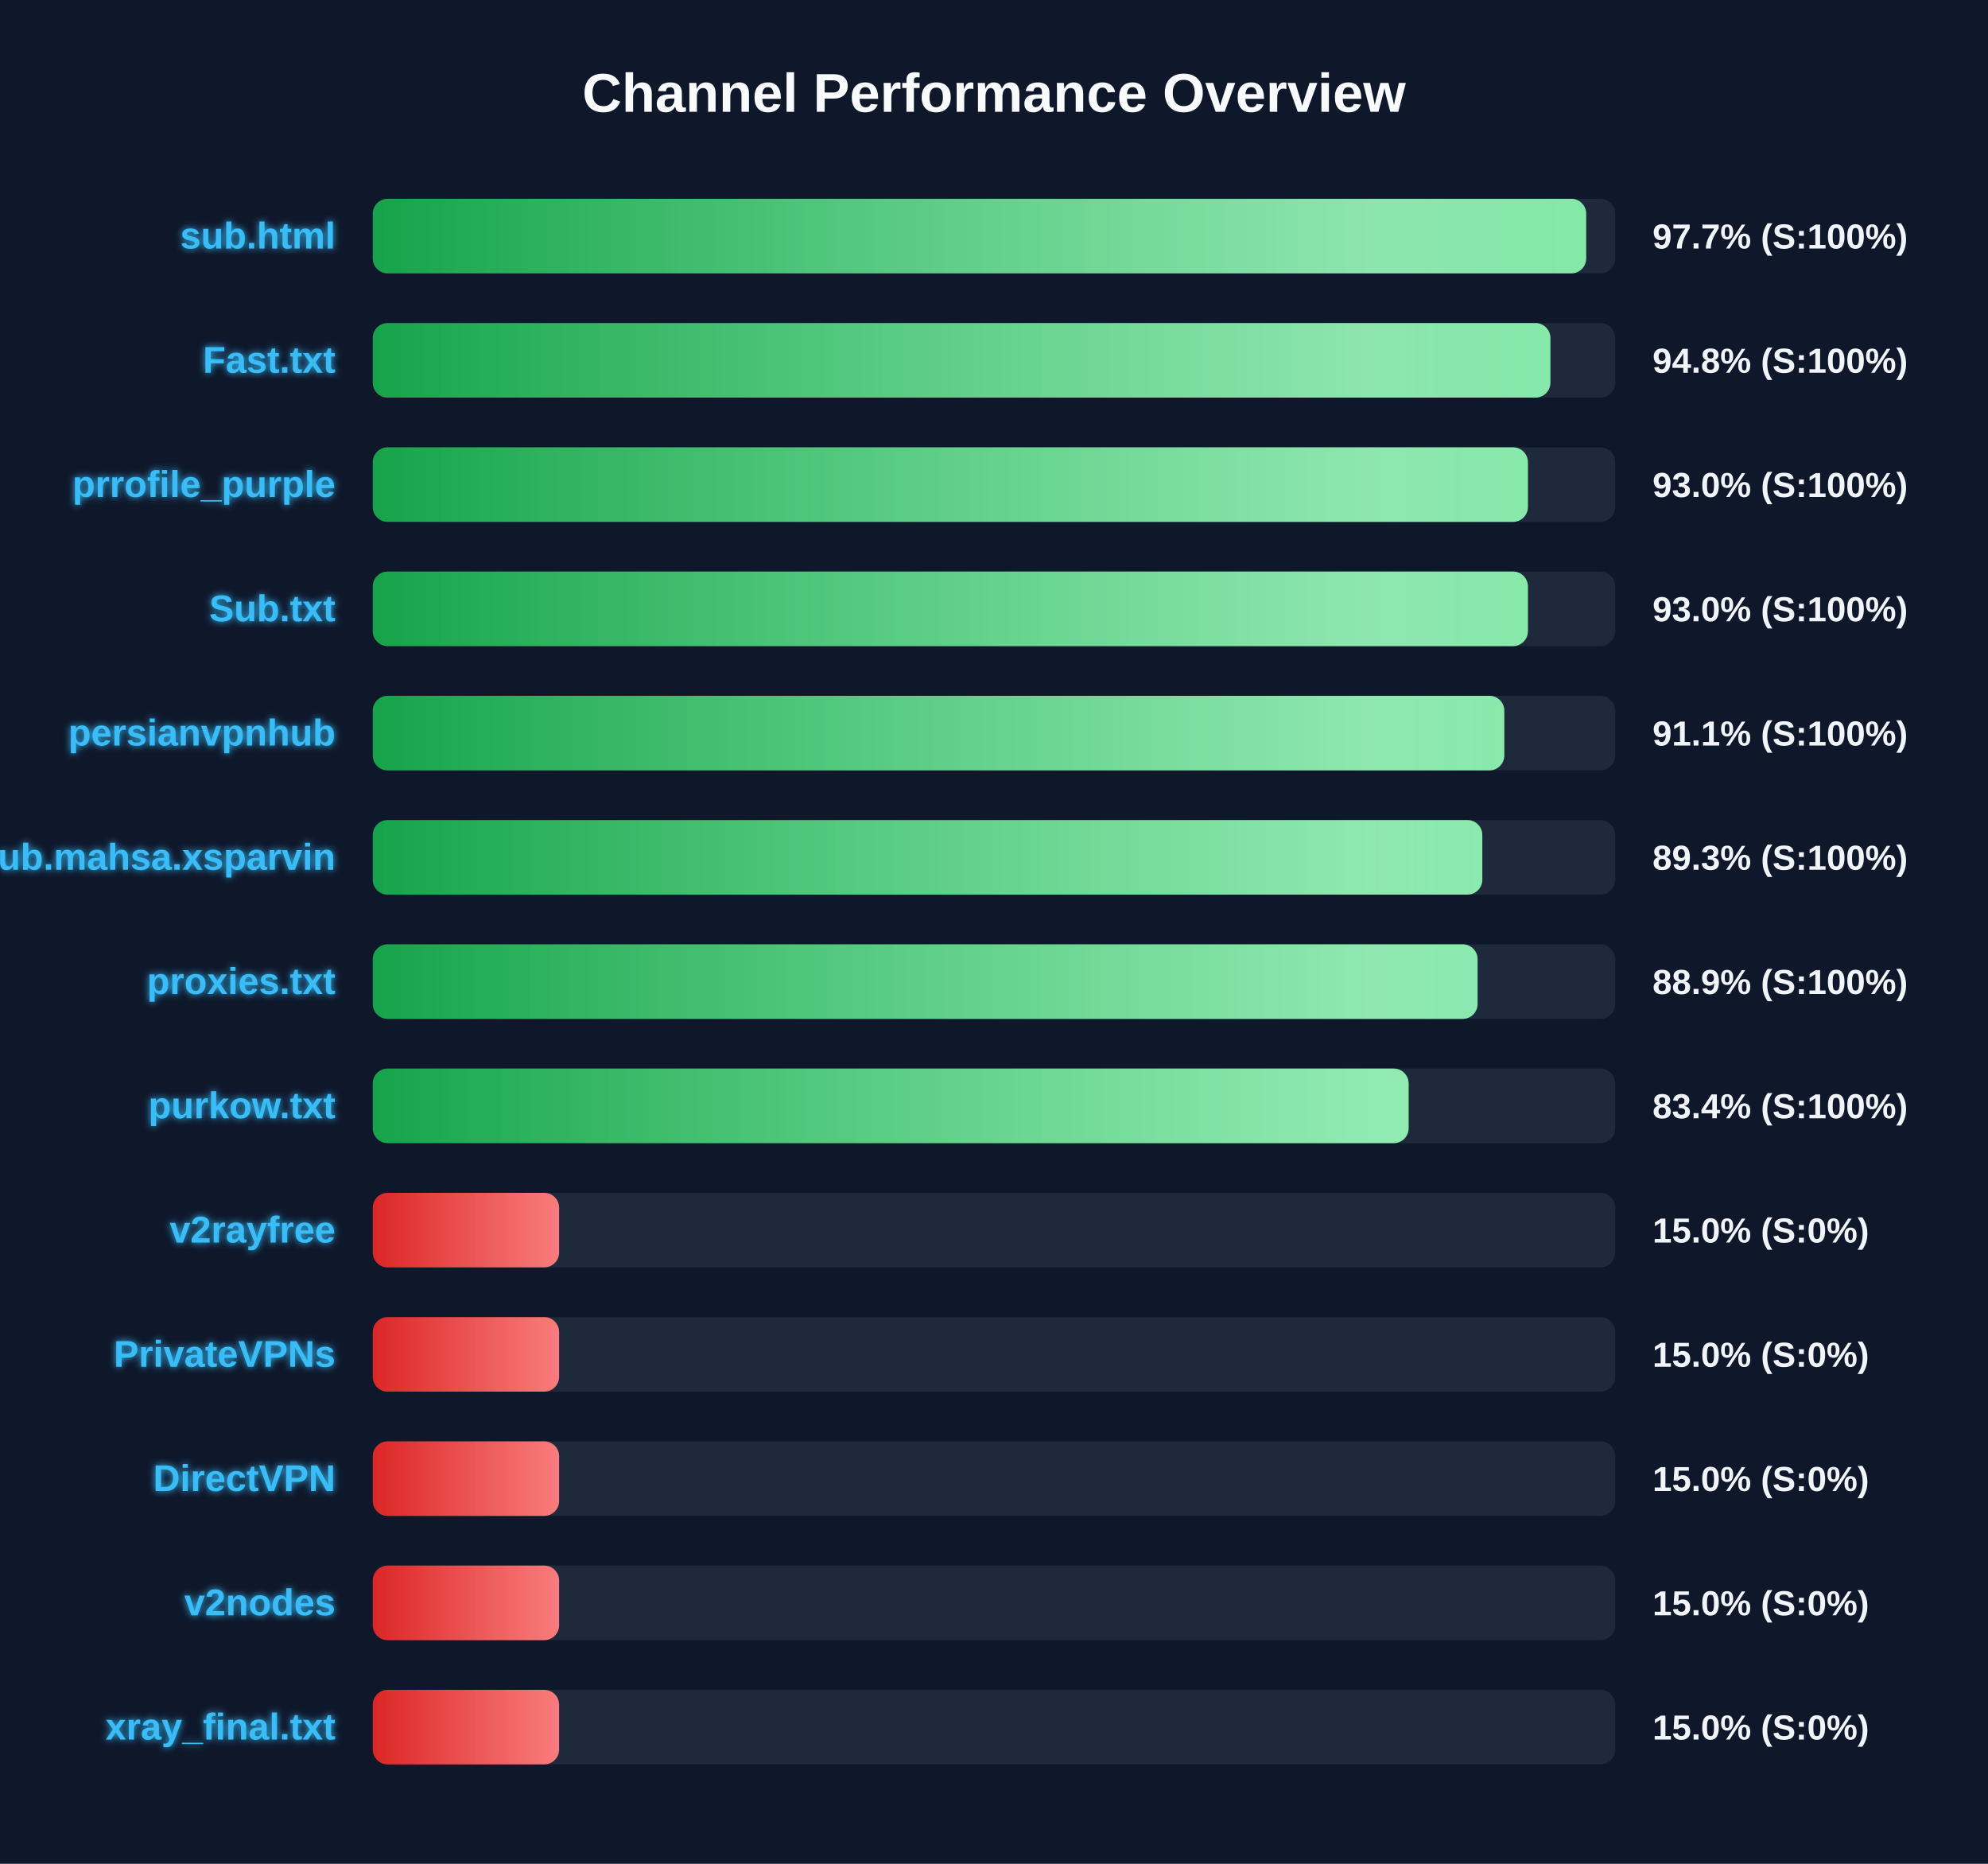
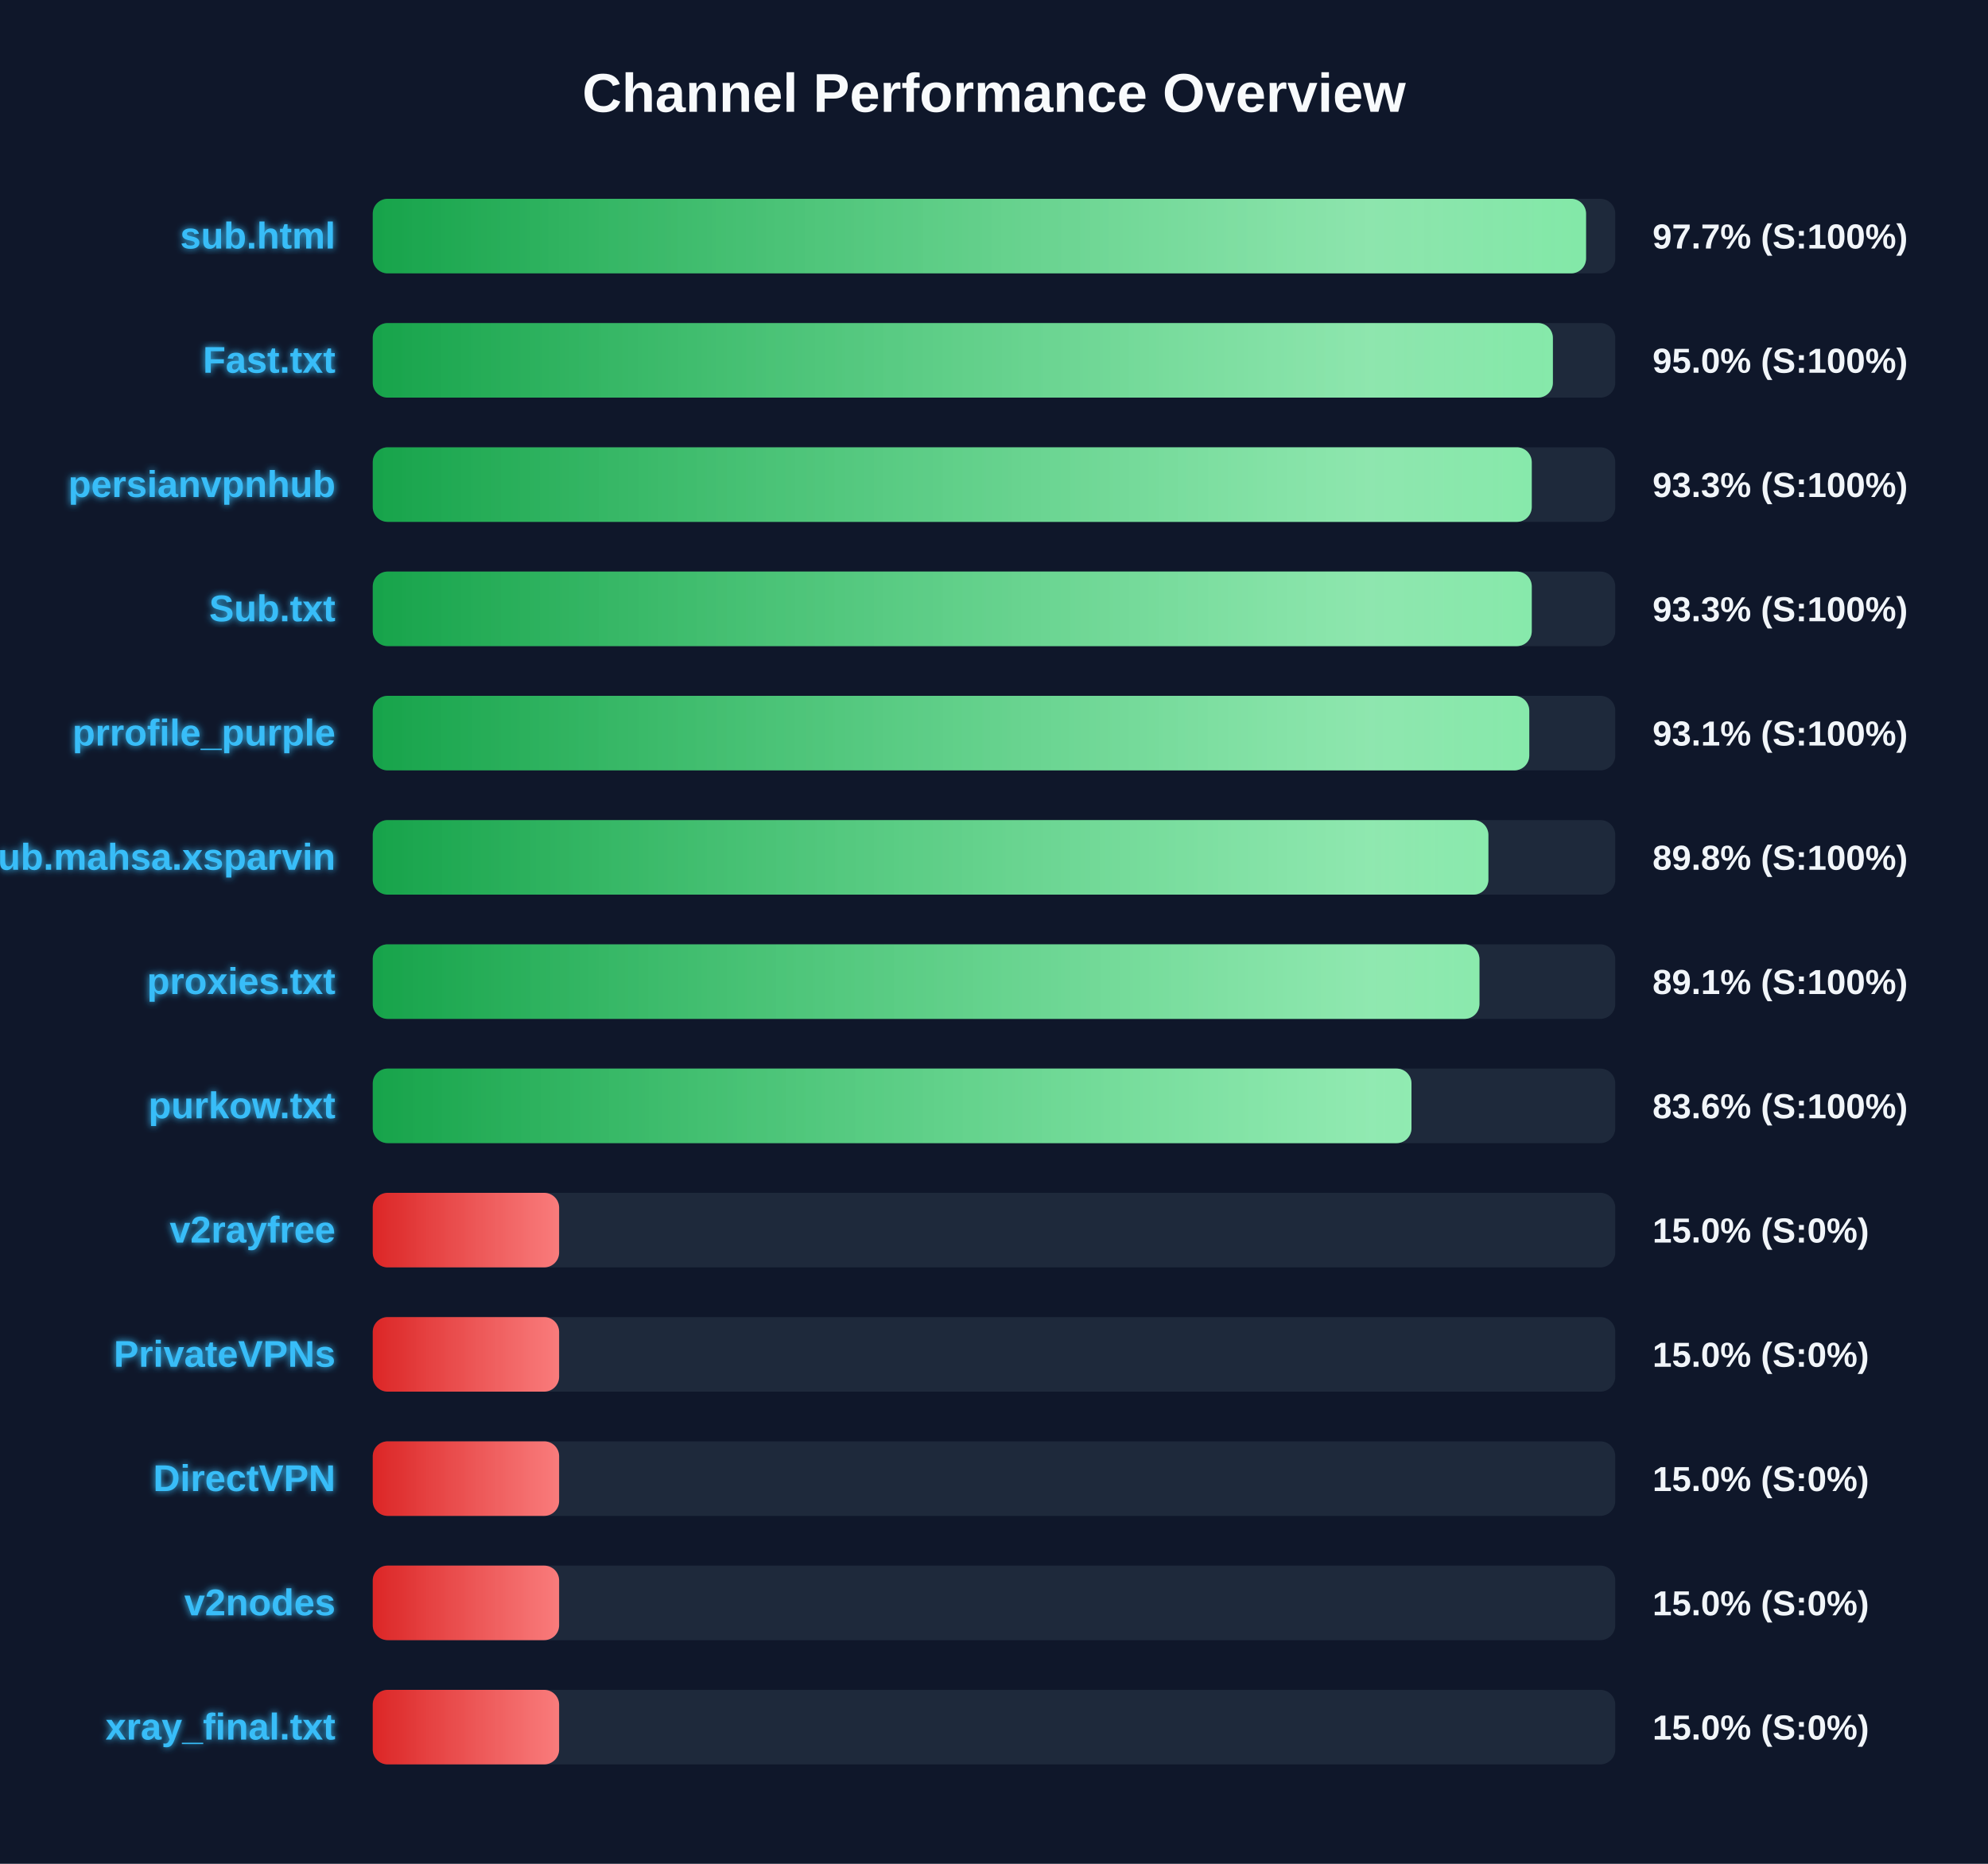
<svg xmlns="http://www.w3.org/2000/svg" width="800" height="750" version="1.1">
  <defs>
    <linearGradient id="grad-green" x1="0%" y1="0%" x2="100%" y2="0%">
      <stop offset="0%" stop-color="#16a34a" />
      <stop offset="100%" stop-color="#4ade80" />
    </linearGradient>
    <linearGradient id="grad-yellow" x1="0%" y1="0%" x2="100%" y2="0%">
      <stop offset="0%" stop-color="#ca8a04" />
      <stop offset="100%" stop-color="#fde047" />
    </linearGradient>
    <linearGradient id="grad-red" x1="0%" y1="0%" x2="100%" y2="0%">
      <stop offset="0%" stop-color="#dc2626" />
      <stop offset="100%" stop-color="#f87171" />
    </linearGradient>
    <linearGradient id="shimmer" x1="0%" y1="0%" x2="100%" y2="0%">
      <stop offset="0%" stop-color="rgba(255,255,255,0)" />
      <stop offset="50%" stop-color="rgba(255,255,255,0.4)" />
      <stop offset="100%" stop-color="rgba(255,255,255,0)" />
    </linearGradient>
    <filter id="glow" x="-20%" y="-20%" width="140%" height="140%">
      <feGaussianBlur stdDeviation="1.5" result="blur" />
      <feComposite in="SourceGraphic" in2="blur" operator="over" />
    </filter>
  </defs>
  <style>
        .bg-rect { fill: #0f172a; }
        .title { font: bold 22px 'Segoe UI', Arial, sans-serif; fill: #f8fafc; }
        .row { font: bold 15px 'Segoe UI', Arial, sans-serif; fill: #38bdf8; filter: url(#glow); }
        .score { font: bold 14px 'Segoe UI', Arial, sans-serif; fill: #f1f5f9; }
        @keyframes shimmer-anim {
            0% { transform: translateX(-100%); }
            100% { transform: translateX(200%); }
        }
        .shimmer-rect {
            animation: shimmer-anim 2.5s infinite linear;
        }
    </style>
  <rect width="100%" height="100%" class="bg-rect" />
  <text x="400" y="45" text-anchor="middle" class="title">Channel Performance Overview</text>
  <rect x="150" y="80" width="500" height="30" fill="#1e293b" rx="6" />
  <clipPath id="clip-0">
-     <rect x="150" y="80" width="488.3" height="30" rx="6" />
+     <rect x="150" y="80" width="488.25" height="30" rx="6" />
  </clipPath>
-   <rect x="150" y="80" width="488.3" height="30" fill="url(#grad-green)" rx="6" />
+   <rect x="150" y="80" width="488.25" height="30" fill="url(#grad-green)" rx="6" />
  <g clip-path="url(#clip-0)">
    <rect x="150" y="80" width="100%" height="30" fill="url(#shimmer)" class="shimmer-rect" />
  </g>
  <text x="135" y="100" text-anchor="end" class="row">sub.html</text>
  <text x="665" y="100" text-anchor="start" class="score">97.7% (S:100%)</text>
  <rect x="150" y="130" width="500" height="30" fill="#1e293b" rx="6" />
  <clipPath id="clip-1">
-     <rect x="150" y="130" width="473.9" height="30" rx="6" />
+     <rect x="150" y="130" width="474.9" height="30" rx="6" />
  </clipPath>
-   <rect x="150" y="130" width="473.9" height="30" fill="url(#grad-green)" rx="6" />
+   <rect x="150" y="130" width="474.9" height="30" fill="url(#grad-green)" rx="6" />
  <g clip-path="url(#clip-1)">
    <rect x="150" y="130" width="100%" height="30" fill="url(#shimmer)" class="shimmer-rect" />
  </g>
  <text x="135" y="150" text-anchor="end" class="row">Fast.txt</text>
-   <text x="665" y="150" text-anchor="start" class="score">94.8% (S:100%)</text>
+   <text x="665" y="150" text-anchor="start" class="score">95.0% (S:100%)</text>
  <rect x="150" y="180" width="500" height="30" fill="#1e293b" rx="6" />
  <clipPath id="clip-2">
-     <rect x="150" y="180" width="464.85" height="30" rx="6" />
+     <rect x="150" y="180" width="466.4" height="30" rx="6" />
  </clipPath>
-   <rect x="150" y="180" width="464.85" height="30" fill="url(#grad-green)" rx="6" />
+   <rect x="150" y="180" width="466.4" height="30" fill="url(#grad-green)" rx="6" />
  <g clip-path="url(#clip-2)">
    <rect x="150" y="180" width="100%" height="30" fill="url(#shimmer)" class="shimmer-rect" />
  </g>
-   <text x="135" y="200" text-anchor="end" class="row">prrofile_purple</text>
-   <text x="665" y="200" text-anchor="start" class="score">93.0% (S:100%)</text>
+   <text x="135" y="200" text-anchor="end" class="row">persianvpnhub</text>
+   <text x="665" y="200" text-anchor="start" class="score">93.3% (S:100%)</text>
  <rect x="150" y="230" width="500" height="30" fill="#1e293b" rx="6" />
  <clipPath id="clip-3">
-     <rect x="150" y="230" width="464.85" height="30" rx="6" />
+     <rect x="150" y="230" width="466.4" height="30" rx="6" />
  </clipPath>
-   <rect x="150" y="230" width="464.85" height="30" fill="url(#grad-green)" rx="6" />
+   <rect x="150" y="230" width="466.4" height="30" fill="url(#grad-green)" rx="6" />
  <g clip-path="url(#clip-3)">
    <rect x="150" y="230" width="100%" height="30" fill="url(#shimmer)" class="shimmer-rect" />
  </g>
  <text x="135" y="250" text-anchor="end" class="row">Sub.txt</text>
-   <text x="665" y="250" text-anchor="start" class="score">93.0% (S:100%)</text>
+   <text x="665" y="250" text-anchor="start" class="score">93.3% (S:100%)</text>
  <rect x="150" y="280" width="500" height="30" fill="#1e293b" rx="6" />
  <clipPath id="clip-4">
-     <rect x="150" y="280" width="455.35" height="30" rx="6" />
+     <rect x="150" y="280" width="465.4" height="30" rx="6" />
  </clipPath>
-   <rect x="150" y="280" width="455.35" height="30" fill="url(#grad-green)" rx="6" />
+   <rect x="150" y="280" width="465.4" height="30" fill="url(#grad-green)" rx="6" />
  <g clip-path="url(#clip-4)">
    <rect x="150" y="280" width="100%" height="30" fill="url(#shimmer)" class="shimmer-rect" />
  </g>
-   <text x="135" y="300" text-anchor="end" class="row">persianvpnhub</text>
-   <text x="665" y="300" text-anchor="start" class="score">91.1% (S:100%)</text>
+   <text x="135" y="300" text-anchor="end" class="row">prrofile_purple</text>
+   <text x="665" y="300" text-anchor="start" class="score">93.1% (S:100%)</text>
  <rect x="150" y="330" width="500" height="30" fill="#1e293b" rx="6" />
  <clipPath id="clip-5">
-     <rect x="150" y="330" width="446.5" height="30" rx="6" />
+     <rect x="150" y="330" width="448.95" height="30" rx="6" />
  </clipPath>
-   <rect x="150" y="330" width="446.5" height="30" fill="url(#grad-green)" rx="6" />
+   <rect x="150" y="330" width="448.95" height="30" fill="url(#grad-green)" rx="6" />
  <g clip-path="url(#clip-5)">
    <rect x="150" y="330" width="100%" height="30" fill="url(#shimmer)" class="shimmer-rect" />
  </g>
  <text x="135" y="350" text-anchor="end" class="row">Sub.mahsa.xsparvin</text>
-   <text x="665" y="350" text-anchor="start" class="score">89.3% (S:100%)</text>
+   <text x="665" y="350" text-anchor="start" class="score">89.8% (S:100%)</text>
  <rect x="150" y="380" width="500" height="30" fill="#1e293b" rx="6" />
  <clipPath id="clip-6">
-     <rect x="150" y="380" width="444.6" height="30" rx="6" />
+     <rect x="150" y="380" width="445.35" height="30" rx="6" />
  </clipPath>
-   <rect x="150" y="380" width="444.6" height="30" fill="url(#grad-green)" rx="6" />
+   <rect x="150" y="380" width="445.35" height="30" fill="url(#grad-green)" rx="6" />
  <g clip-path="url(#clip-6)">
    <rect x="150" y="380" width="100%" height="30" fill="url(#shimmer)" class="shimmer-rect" />
  </g>
  <text x="135" y="400" text-anchor="end" class="row">proxies.txt</text>
-   <text x="665" y="400" text-anchor="start" class="score">88.9% (S:100%)</text>
+   <text x="665" y="400" text-anchor="start" class="score">89.1% (S:100%)</text>
  <rect x="150" y="430" width="500" height="30" fill="#1e293b" rx="6" />
  <clipPath id="clip-7">
-     <rect x="150" y="430" width="416.85" height="30" rx="6" />
+     <rect x="150" y="430" width="418.0" height="30" rx="6" />
  </clipPath>
-   <rect x="150" y="430" width="416.85" height="30" fill="url(#grad-green)" rx="6" />
+   <rect x="150" y="430" width="418.0" height="30" fill="url(#grad-green)" rx="6" />
  <g clip-path="url(#clip-7)">
    <rect x="150" y="430" width="100%" height="30" fill="url(#shimmer)" class="shimmer-rect" />
  </g>
  <text x="135" y="450" text-anchor="end" class="row">purkow.txt</text>
-   <text x="665" y="450" text-anchor="start" class="score">83.4% (S:100%)</text>
+   <text x="665" y="450" text-anchor="start" class="score">83.6% (S:100%)</text>
  <rect x="150" y="480" width="500" height="30" fill="#1e293b" rx="6" />
  <clipPath id="clip-8">
    <rect x="150" y="480" width="75.0" height="30" rx="6" />
  </clipPath>
  <rect x="150" y="480" width="75.0" height="30" fill="url(#grad-red)" rx="6" />
  <g clip-path="url(#clip-8)">
    <rect x="150" y="480" width="100%" height="30" fill="url(#shimmer)" class="shimmer-rect" />
  </g>
  <text x="135" y="500" text-anchor="end" class="row">v2rayfree</text>
  <text x="665" y="500" text-anchor="start" class="score">15.0% (S:0%)</text>
  <rect x="150" y="530" width="500" height="30" fill="#1e293b" rx="6" />
  <clipPath id="clip-9">
    <rect x="150" y="530" width="75.0" height="30" rx="6" />
  </clipPath>
  <rect x="150" y="530" width="75.0" height="30" fill="url(#grad-red)" rx="6" />
  <g clip-path="url(#clip-9)">
    <rect x="150" y="530" width="100%" height="30" fill="url(#shimmer)" class="shimmer-rect" />
  </g>
  <text x="135" y="550" text-anchor="end" class="row">PrivateVPNs</text>
  <text x="665" y="550" text-anchor="start" class="score">15.0% (S:0%)</text>
  <rect x="150" y="580" width="500" height="30" fill="#1e293b" rx="6" />
  <clipPath id="clip-10">
    <rect x="150" y="580" width="75.0" height="30" rx="6" />
  </clipPath>
  <rect x="150" y="580" width="75.0" height="30" fill="url(#grad-red)" rx="6" />
  <g clip-path="url(#clip-10)">
    <rect x="150" y="580" width="100%" height="30" fill="url(#shimmer)" class="shimmer-rect" />
  </g>
  <text x="135" y="600" text-anchor="end" class="row">DirectVPN</text>
  <text x="665" y="600" text-anchor="start" class="score">15.0% (S:0%)</text>
  <rect x="150" y="630" width="500" height="30" fill="#1e293b" rx="6" />
  <clipPath id="clip-11">
    <rect x="150" y="630" width="75.0" height="30" rx="6" />
  </clipPath>
  <rect x="150" y="630" width="75.0" height="30" fill="url(#grad-red)" rx="6" />
  <g clip-path="url(#clip-11)">
    <rect x="150" y="630" width="100%" height="30" fill="url(#shimmer)" class="shimmer-rect" />
  </g>
  <text x="135" y="650" text-anchor="end" class="row">v2nodes</text>
  <text x="665" y="650" text-anchor="start" class="score">15.0% (S:0%)</text>
  <rect x="150" y="680" width="500" height="30" fill="#1e293b" rx="6" />
  <clipPath id="clip-12">
    <rect x="150" y="680" width="75.0" height="30" rx="6" />
  </clipPath>
  <rect x="150" y="680" width="75.0" height="30" fill="url(#grad-red)" rx="6" />
  <g clip-path="url(#clip-12)">
    <rect x="150" y="680" width="100%" height="30" fill="url(#shimmer)" class="shimmer-rect" />
  </g>
  <text x="135" y="700" text-anchor="end" class="row">xray_final.txt</text>
  <text x="665" y="700" text-anchor="start" class="score">15.0% (S:0%)</text>
</svg>
